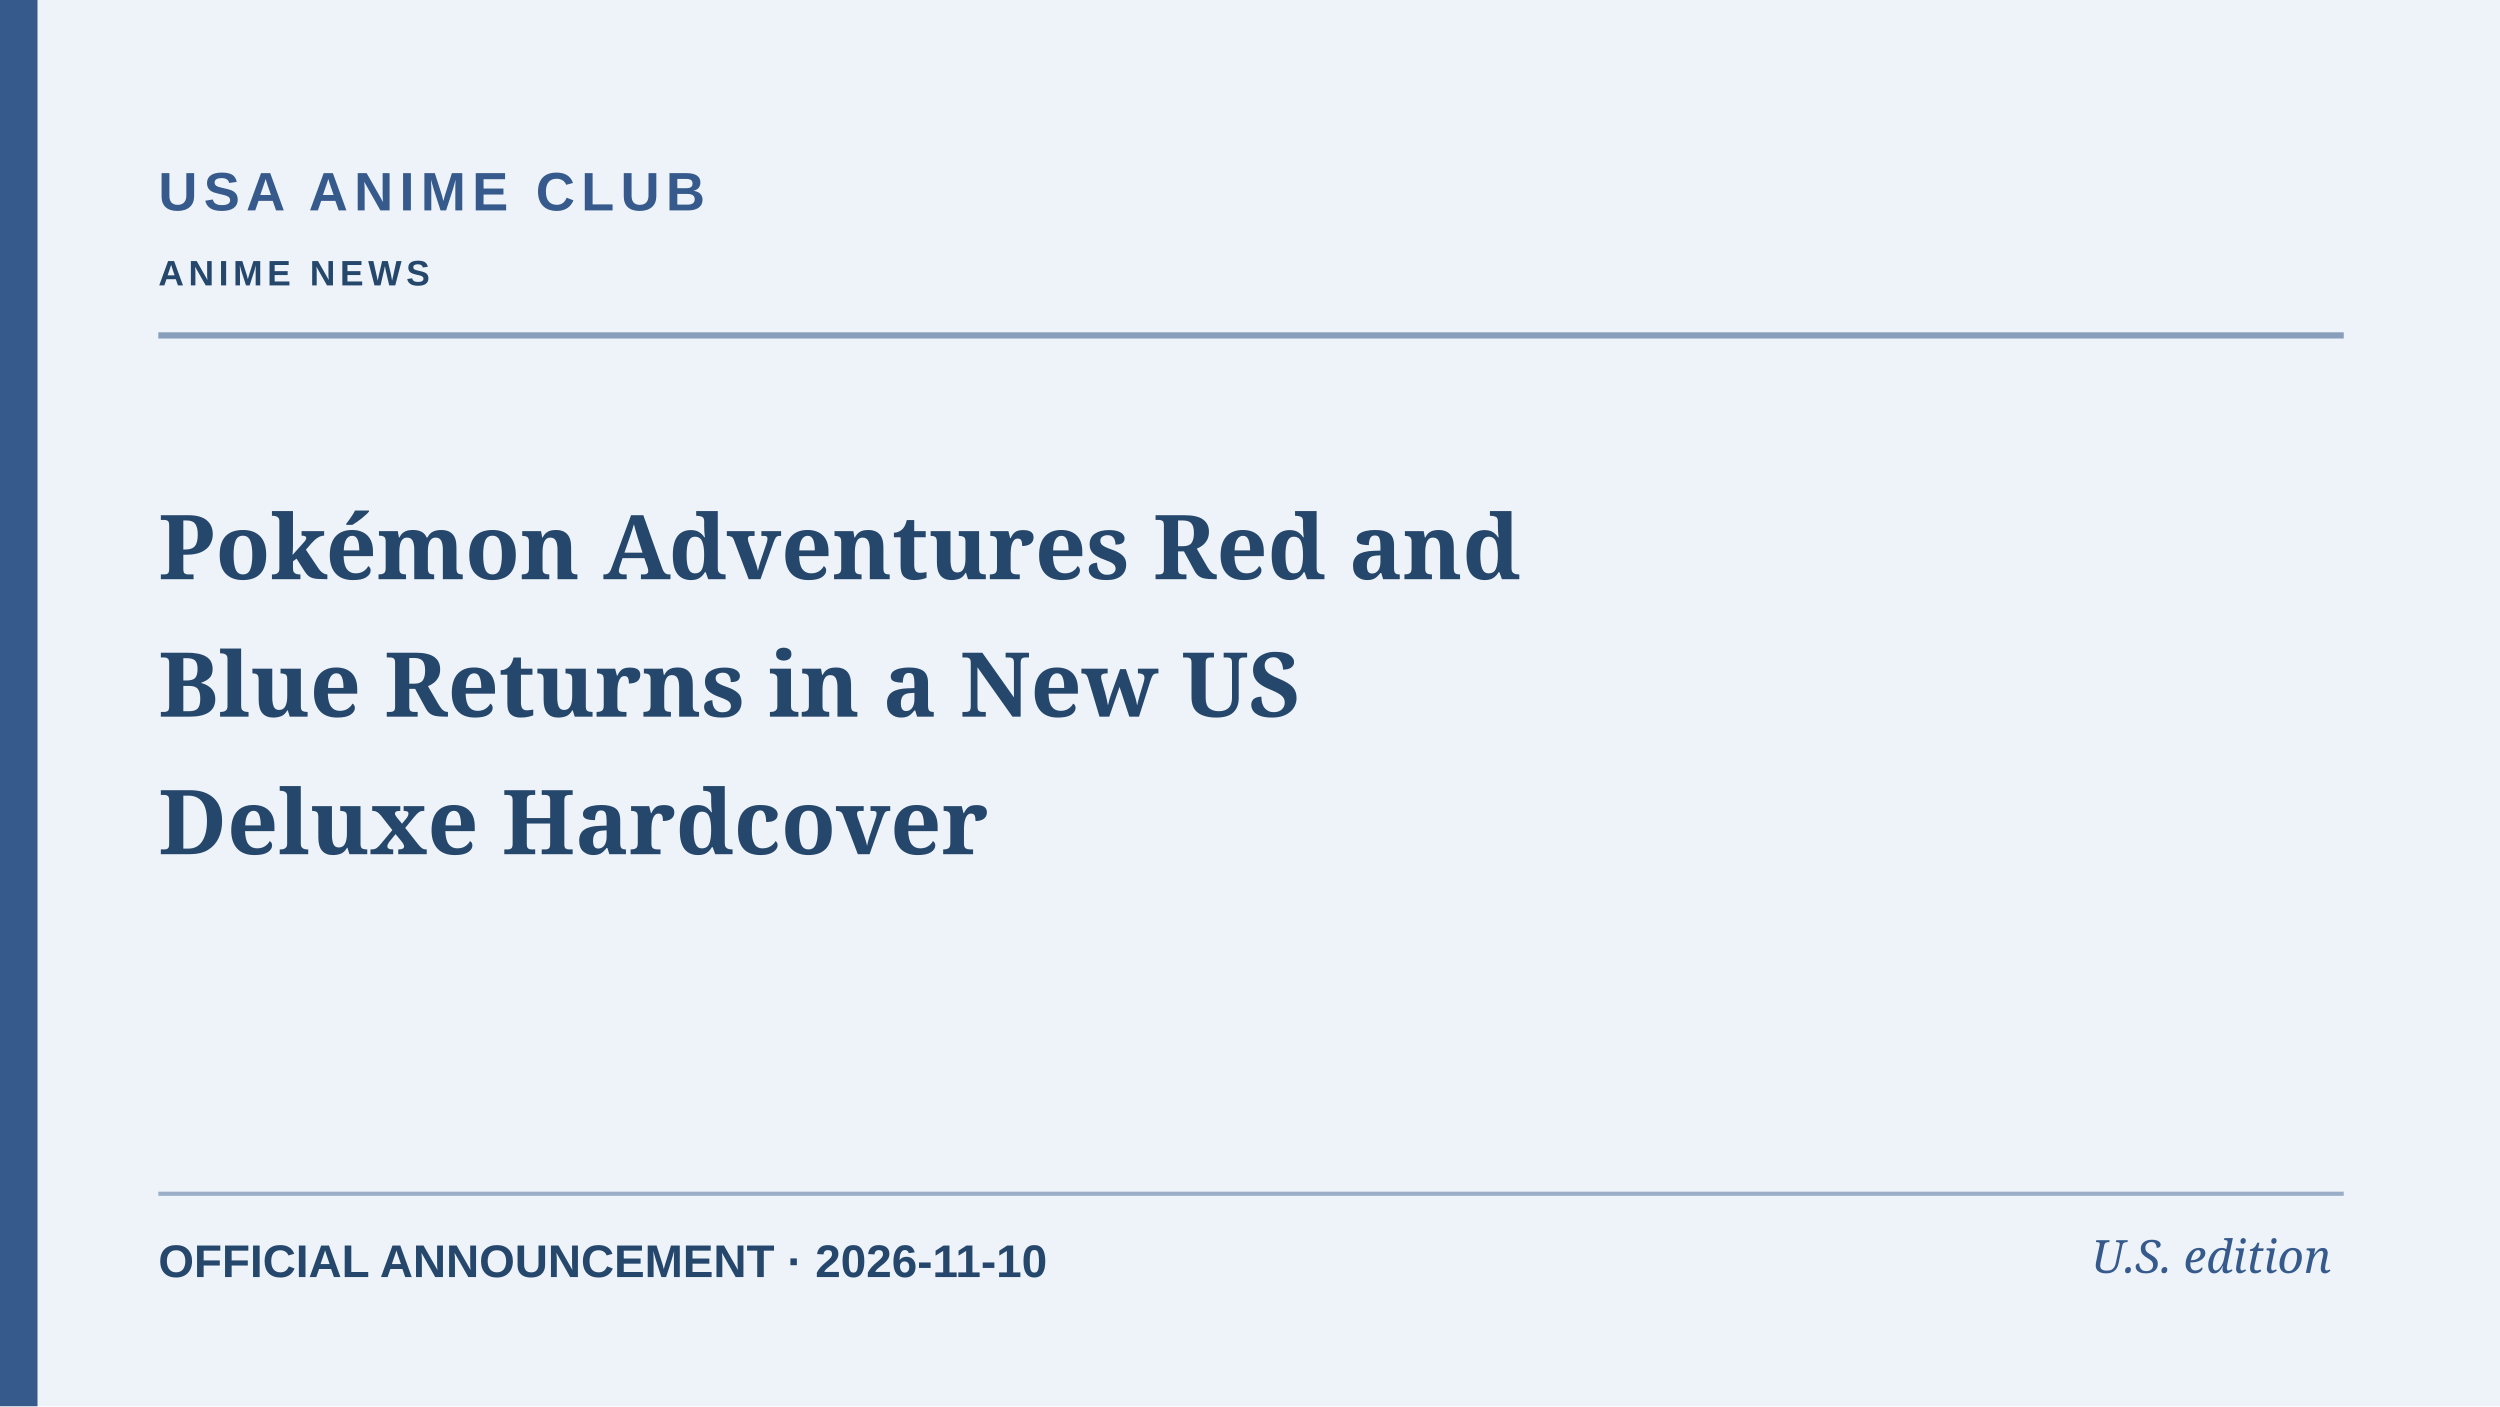
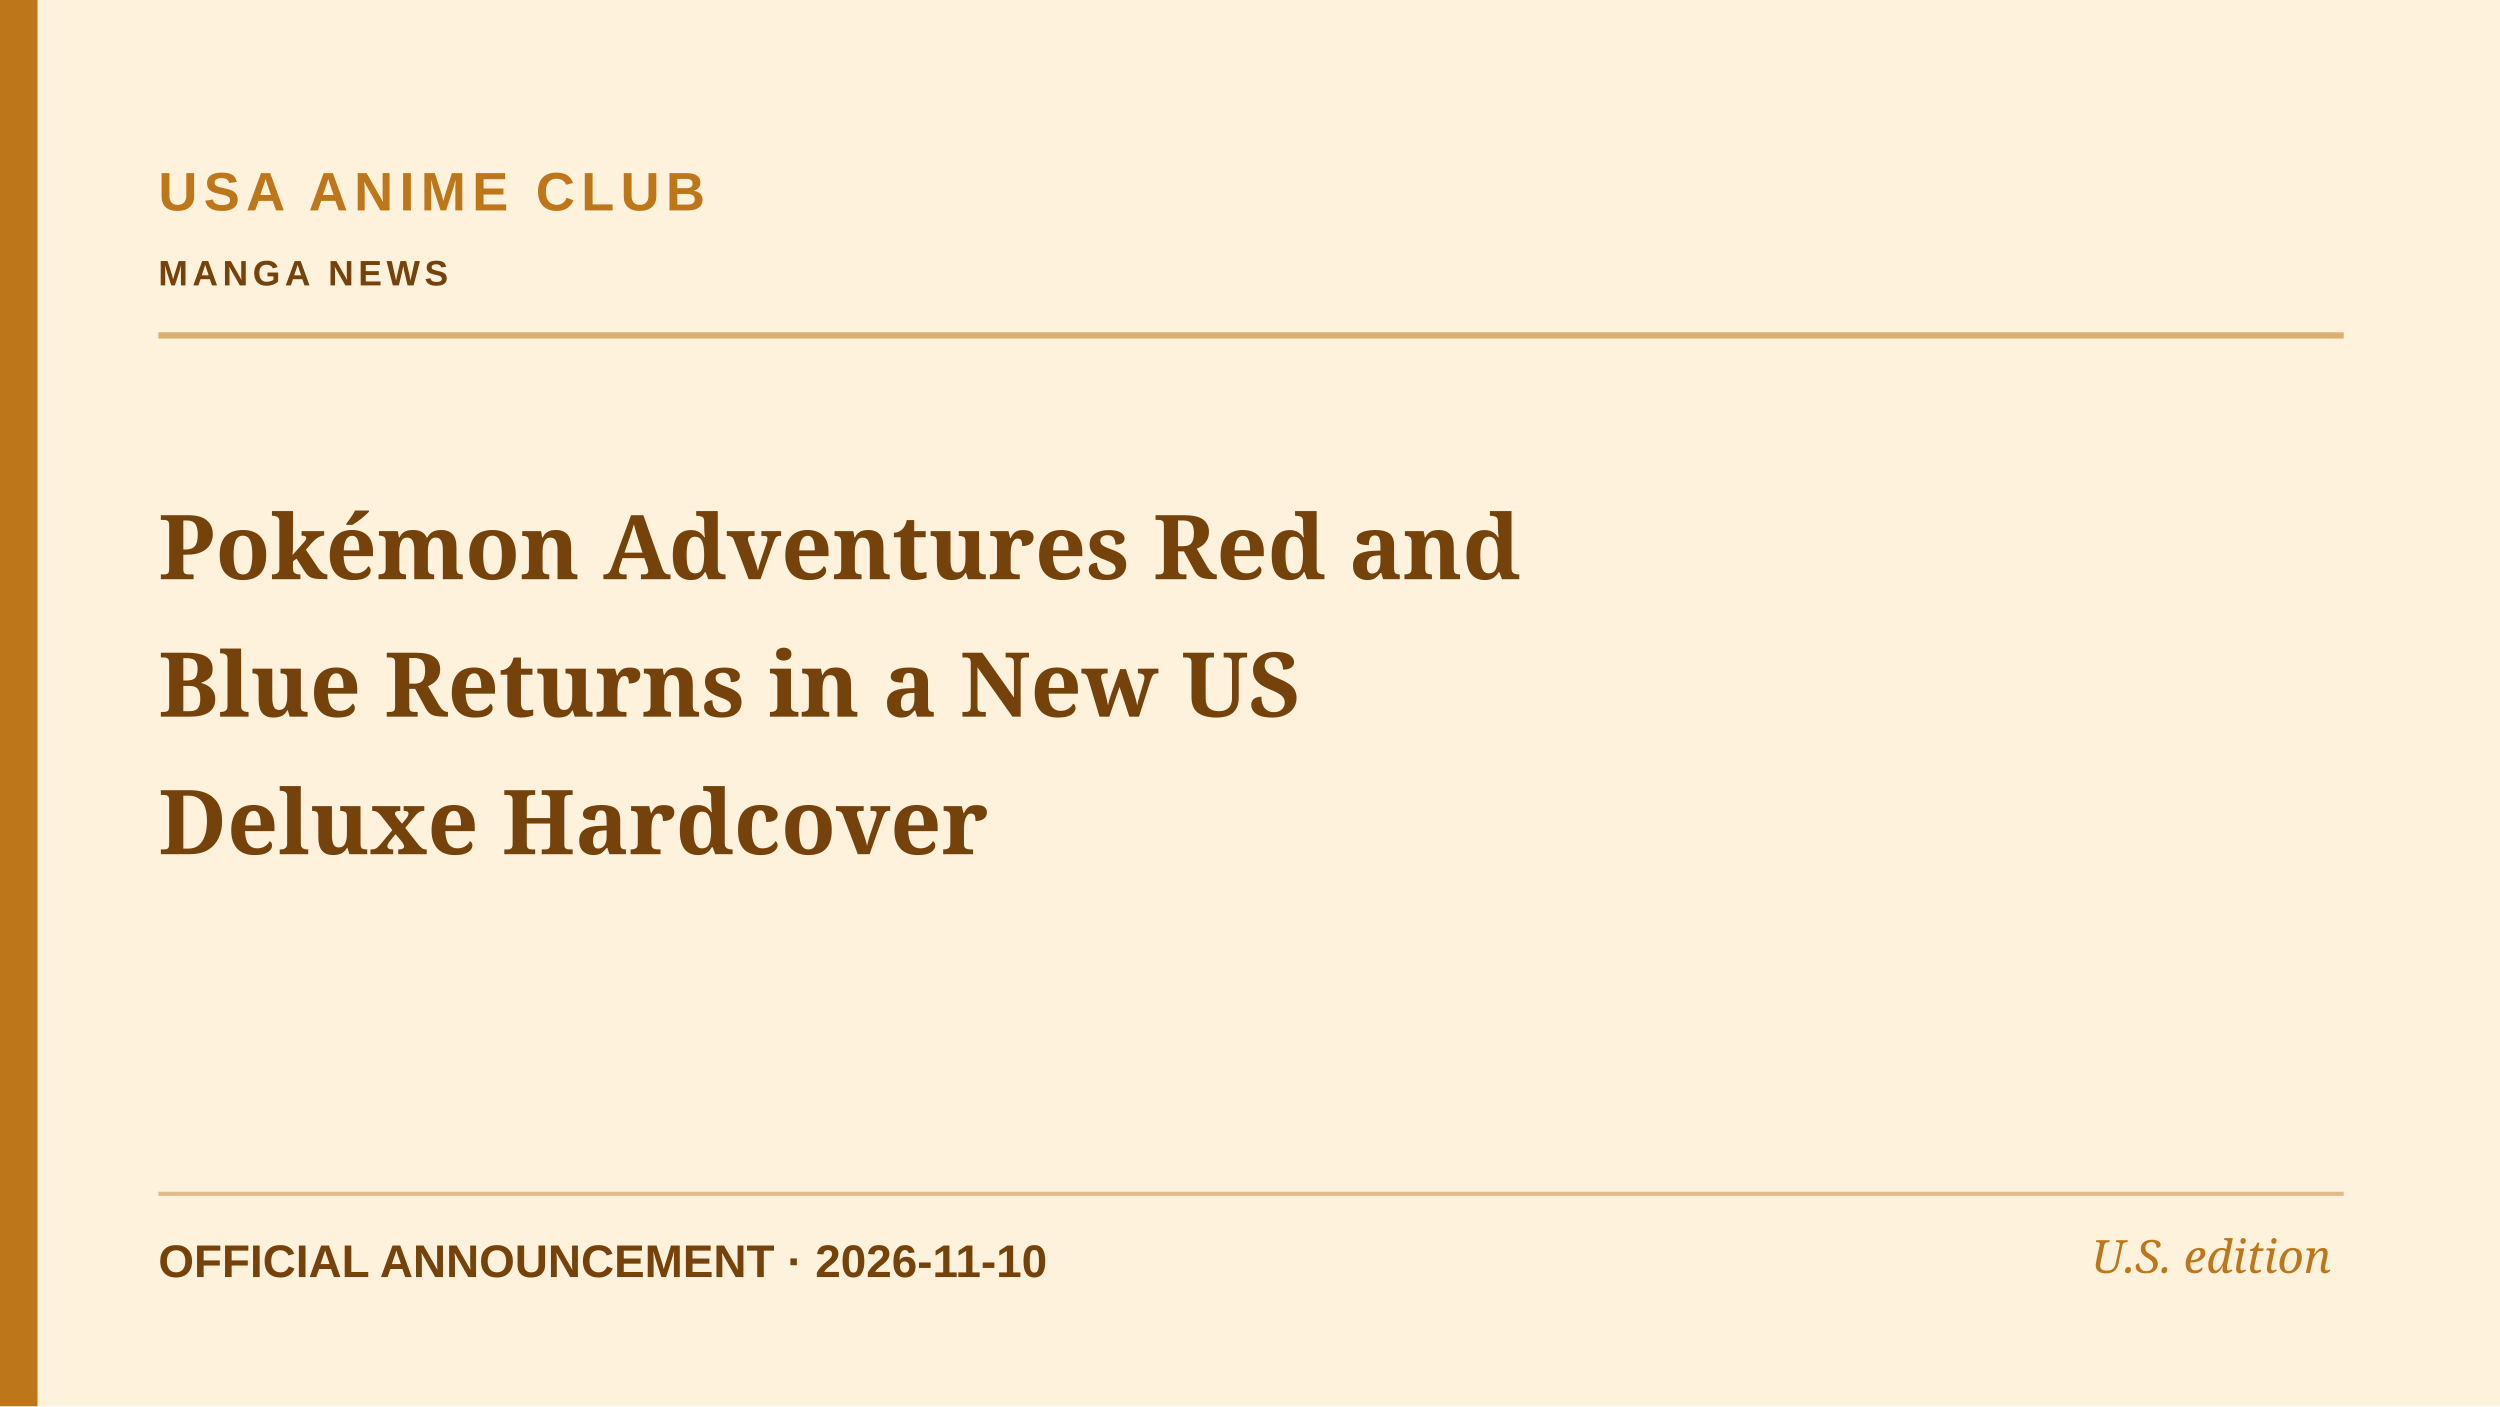
<svg xmlns="http://www.w3.org/2000/svg" role="img" aria-label="Editorial cover: Pokémon Adventures Red and Blue Returns in a New US Deluxe Hardcover" width="1200" height="675" viewBox="0 0 1200 675">
-   <rect width="1200" height="675" fill="#eef3f9" />
-   <rect x="0" y="0" width="18" height="675" fill="#355a8b" />
-   <path d="M76 161H1125" stroke="#355a8b" stroke-width="3" opacity=".55" />
-   <path d="M76 573H1125" stroke="#355a8b" stroke-width="2" opacity=".45" />
-   <text x="76" y="101" fill="#355a8b" font-family="Arial,sans-serif" font-weight="700" font-size="26" letter-spacing="3">USA ANIME CLUB</text>
-   <text x="76" y="137" fill="#26476c" font-family="Arial,sans-serif" font-weight="600" font-size="17" letter-spacing="2.2">ANIME NEWS</text>
-   <text x="76" y="278" fill="#26476c" font-family="Georgia,serif" font-weight="700" font-size="43">Pokémon Adventures Red and</text>
-   <text x="76" y="344" fill="#26476c" font-family="Georgia,serif" font-weight="700" font-size="43">Blue Returns in a New US</text>
-   <text x="76" y="410" fill="#26476c" font-family="Georgia,serif" font-weight="700" font-size="43">Deluxe Hardcover</text>
-   <text x="76" y="613" fill="#26476c" font-family="Arial,sans-serif" font-size="22" font-weight="600">OFFICIAL ANNOUNCEMENT  ·  2026-11-10</text>
-   <text x="1119" y="611" text-anchor="end" fill="#355a8b" font-family="Georgia,serif" font-style="italic" font-size="22">U.S. edition</text>
+   <rect width="1200" height="675" fill="#fff2dd" />
+   <rect x="0" y="0" width="18" height="675" fill="#bd761a" />
+   <path d="M76 161H1125" stroke="#bd761a" stroke-width="3" opacity=".55" />
+   <path d="M76 573H1125" stroke="#bd761a" stroke-width="2" opacity=".45" />
+   <text x="76" y="101" fill="#bd761a" font-family="Arial,sans-serif" font-weight="700" font-size="26" letter-spacing="3">USA ANIME CLUB</text>
+   <text x="76" y="137" fill="#76420b" font-family="Arial,sans-serif" font-weight="600" font-size="17" letter-spacing="2.2">MANGA NEWS</text>
+   <text x="76" y="278" fill="#76420b" font-family="Georgia,serif" font-weight="700" font-size="43">Pokémon Adventures Red and</text>
+   <text x="76" y="344" fill="#76420b" font-family="Georgia,serif" font-weight="700" font-size="43">Blue Returns in a New US</text>
+   <text x="76" y="410" fill="#76420b" font-family="Georgia,serif" font-weight="700" font-size="43">Deluxe Hardcover</text>
+   <text x="76" y="613" fill="#76420b" font-family="Arial,sans-serif" font-size="22" font-weight="600">OFFICIAL ANNOUNCEMENT  ·  2026-11-10</text>
+   <text x="1119" y="611" text-anchor="end" fill="#bd761a" font-family="Georgia,serif" font-style="italic" font-size="22">U.S. edition</text>
</svg>
